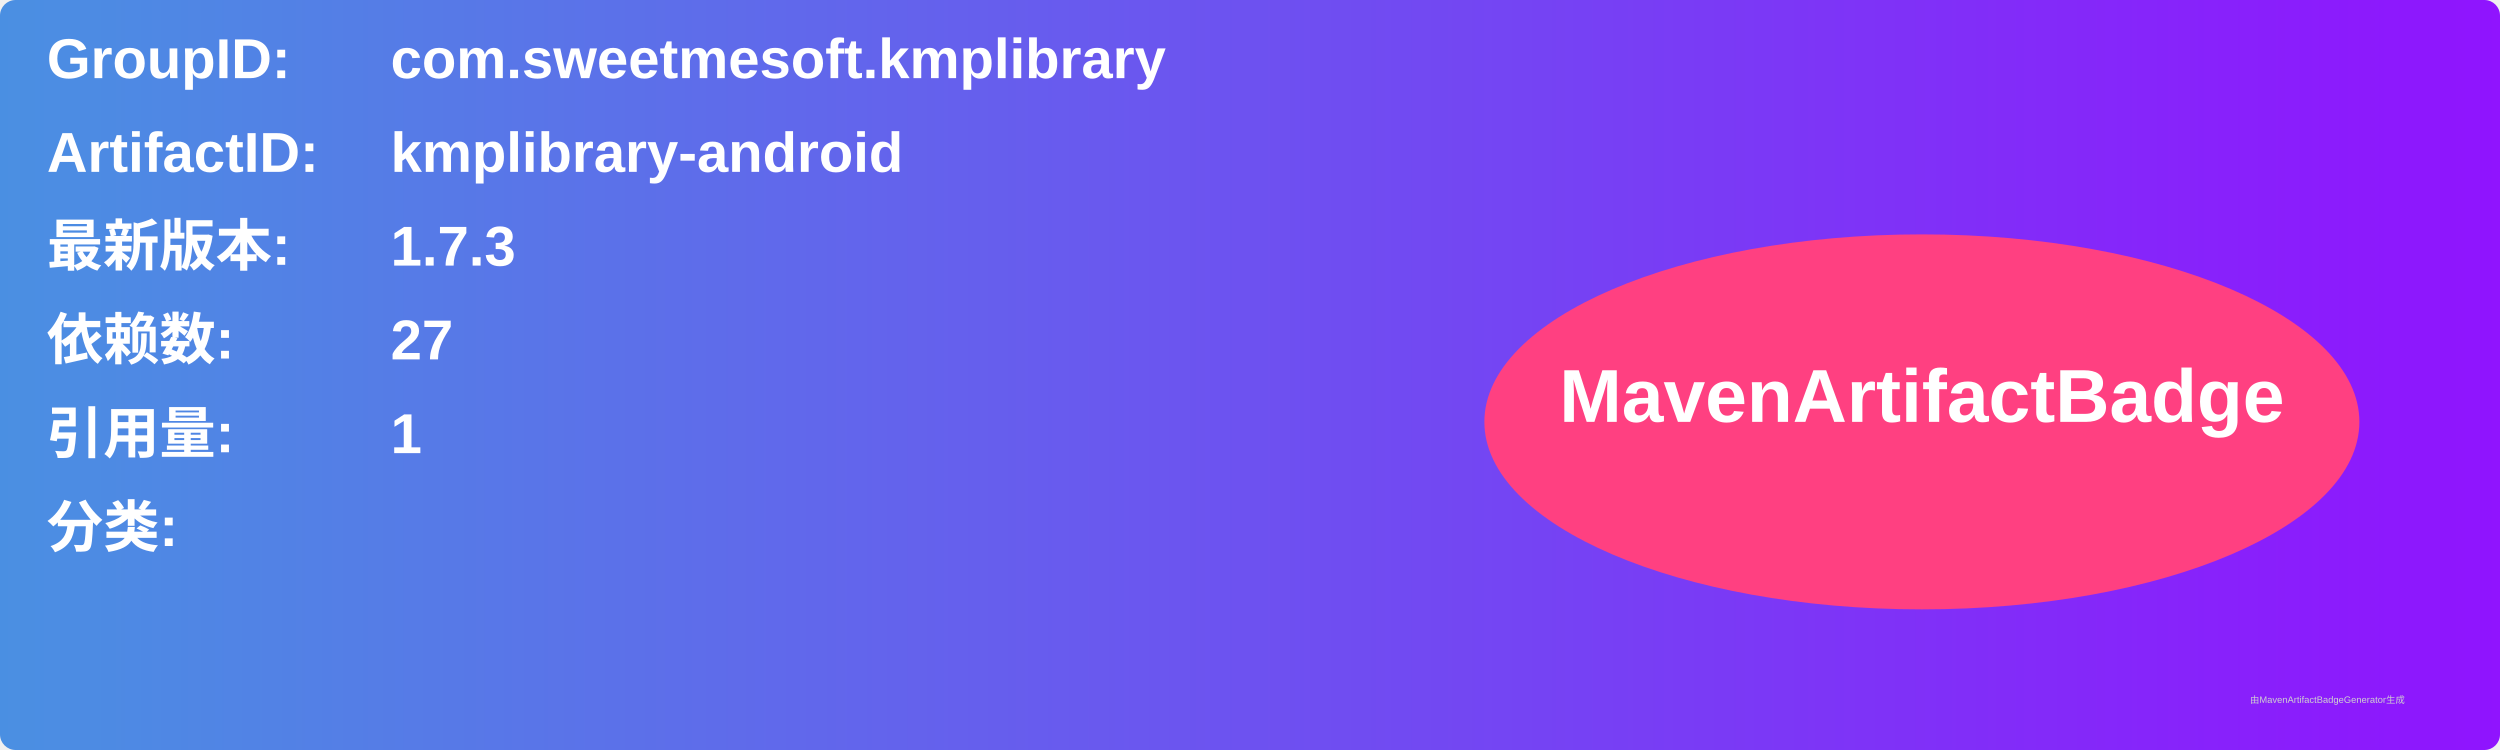
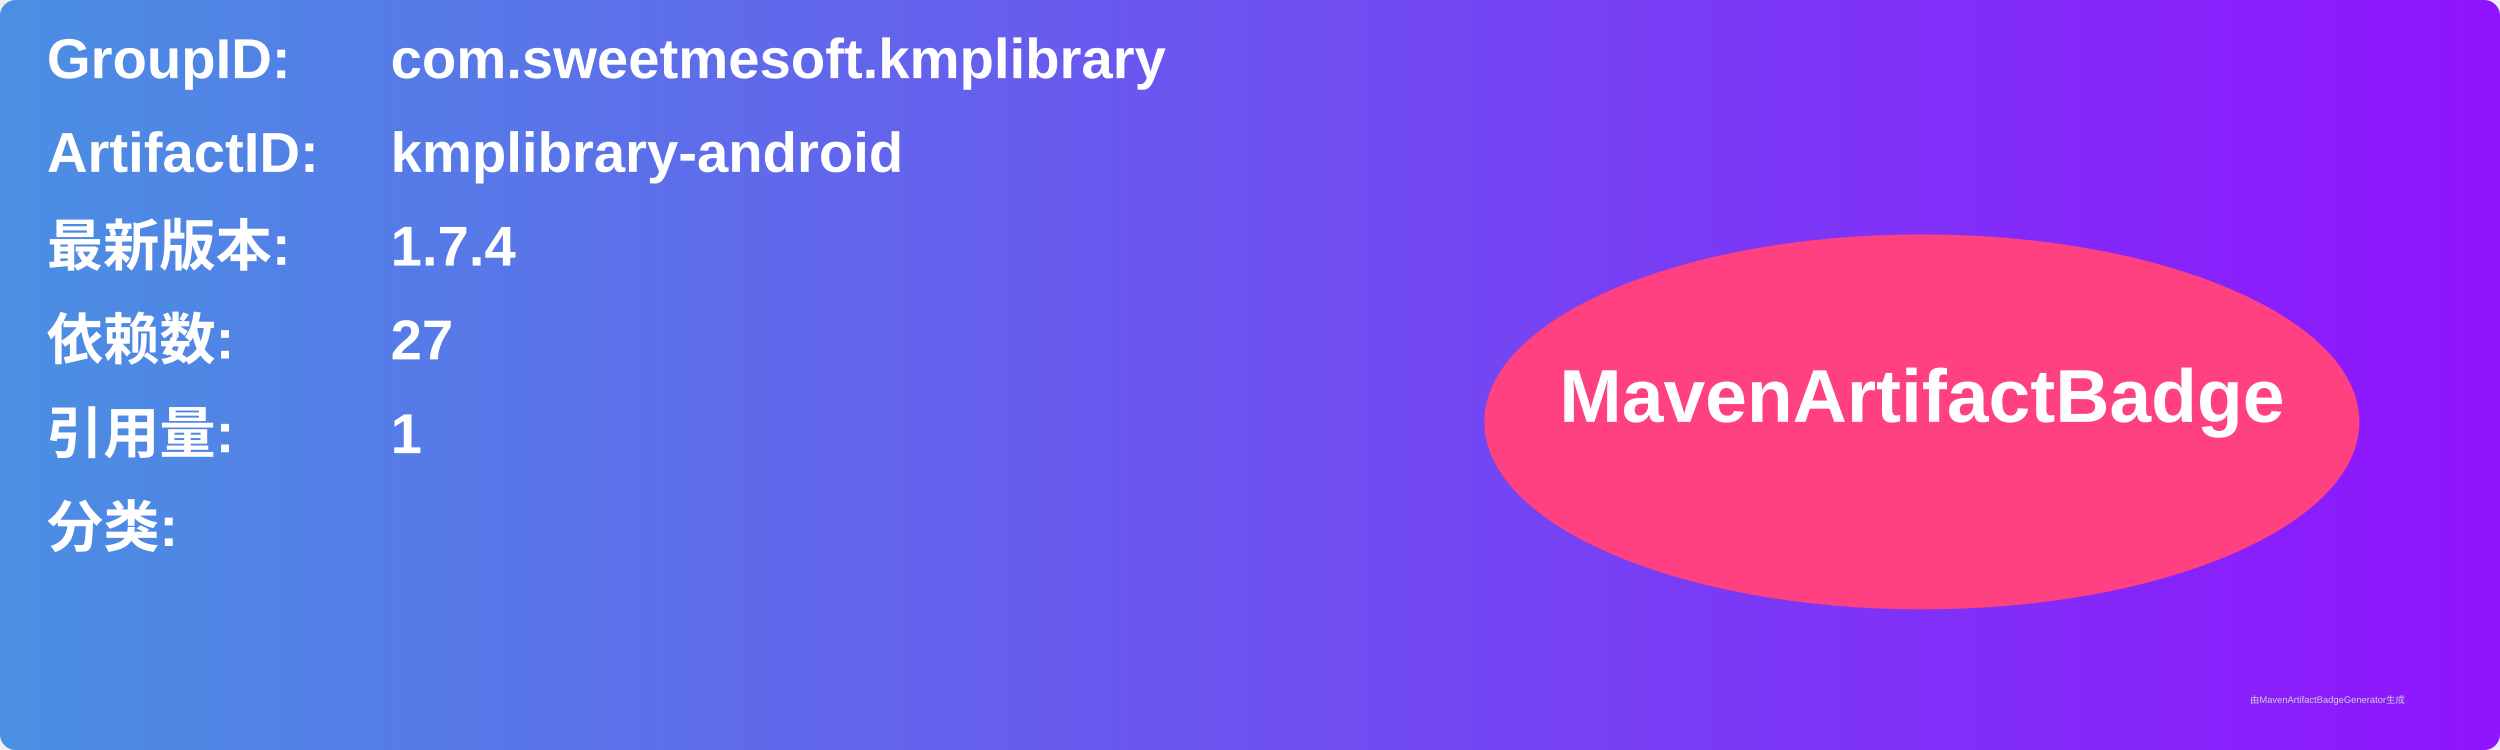
<svg xmlns="http://www.w3.org/2000/svg" width="800" height="240" viewBox="0 0 800 240">
  <linearGradient id="grad" x1="0%" y1="0%" x2="100%" y2="0%">
    <stop offset="0%" stop-color="#4a90e2" />
    <stop offset="100%" stop-color="#9013fe" />
  </linearGradient>
  <rect width="100%" height="100%" rx="5" ry="5" fill="url(#grad)" />
  <g transform="translate(15, 15)">
    <text x="0" y="10" font-family="Arial" font-size="18" fill="white" font-weight="bold" width="260">GroupID:</text>
    <text x="110" y="10" font-family="Arial" font-size="18" fill="white" font-weight="bold" width="460">com.sweetmesoft.kmplibrary</text>
    <text x="0" y="40" font-family="Arial" font-size="18" fill="white" font-weight="bold" width="260">ArtifactID:</text>
    <text x="110" y="40" font-family="Arial" font-size="18" fill="white" font-weight="bold" width="460">kmplibrary-android</text>
    <text x="0" y="70" font-family="Arial" font-size="18" fill="white" font-weight="bold">最新版本:</text>
    <text x="110" y="70" font-family="Arial" font-size="18" fill="white" font-weight="bold">
-       <tspan font-weight="bold">1.7.3</tspan>
+       <tspan font-weight="bold">1.7.4</tspan>
    </text>
    <text x="0" y="100" font-family="Arial" font-size="18" fill="white" font-weight="bold">依赖数: </text>
    <text x="110" y="100" font-family="Arial" font-size="18" fill="white">
      <tspan font-weight="bold">27</tspan>
    </text>
    <text x="0" y="130" font-family="Arial" font-size="18" fill="white" font-weight="bold">引用量: </text>
    <text x="110" y="130" font-family="Arial" font-size="18" fill="white">
      <tspan font-weight="bold">1</tspan>
    </text>
    <text x="0" y="160" font-family="Arial" font-size="18" fill="white" font-weight="bold">分类:</text>
    <text x="10" y="190" font-family="Arial" font-size="10" fill="white">
      <tspan font-weight="bold" />
    </text>
    <ellipse cx="600" cy="120" rx="140" ry="60" fill="#ff4081" />
    <text x="600" y="120" text-anchor="middle" font-family="Arial" font-size="24" fill="white" font-weight="bold">MavenArtifactBadge</text>
  </g>
  <text x="720" y="225" font-family="Arial" font-size="3" fill="#d0d0d0">由MavenArtifactBadgeGenerator生成</text>
</svg>
